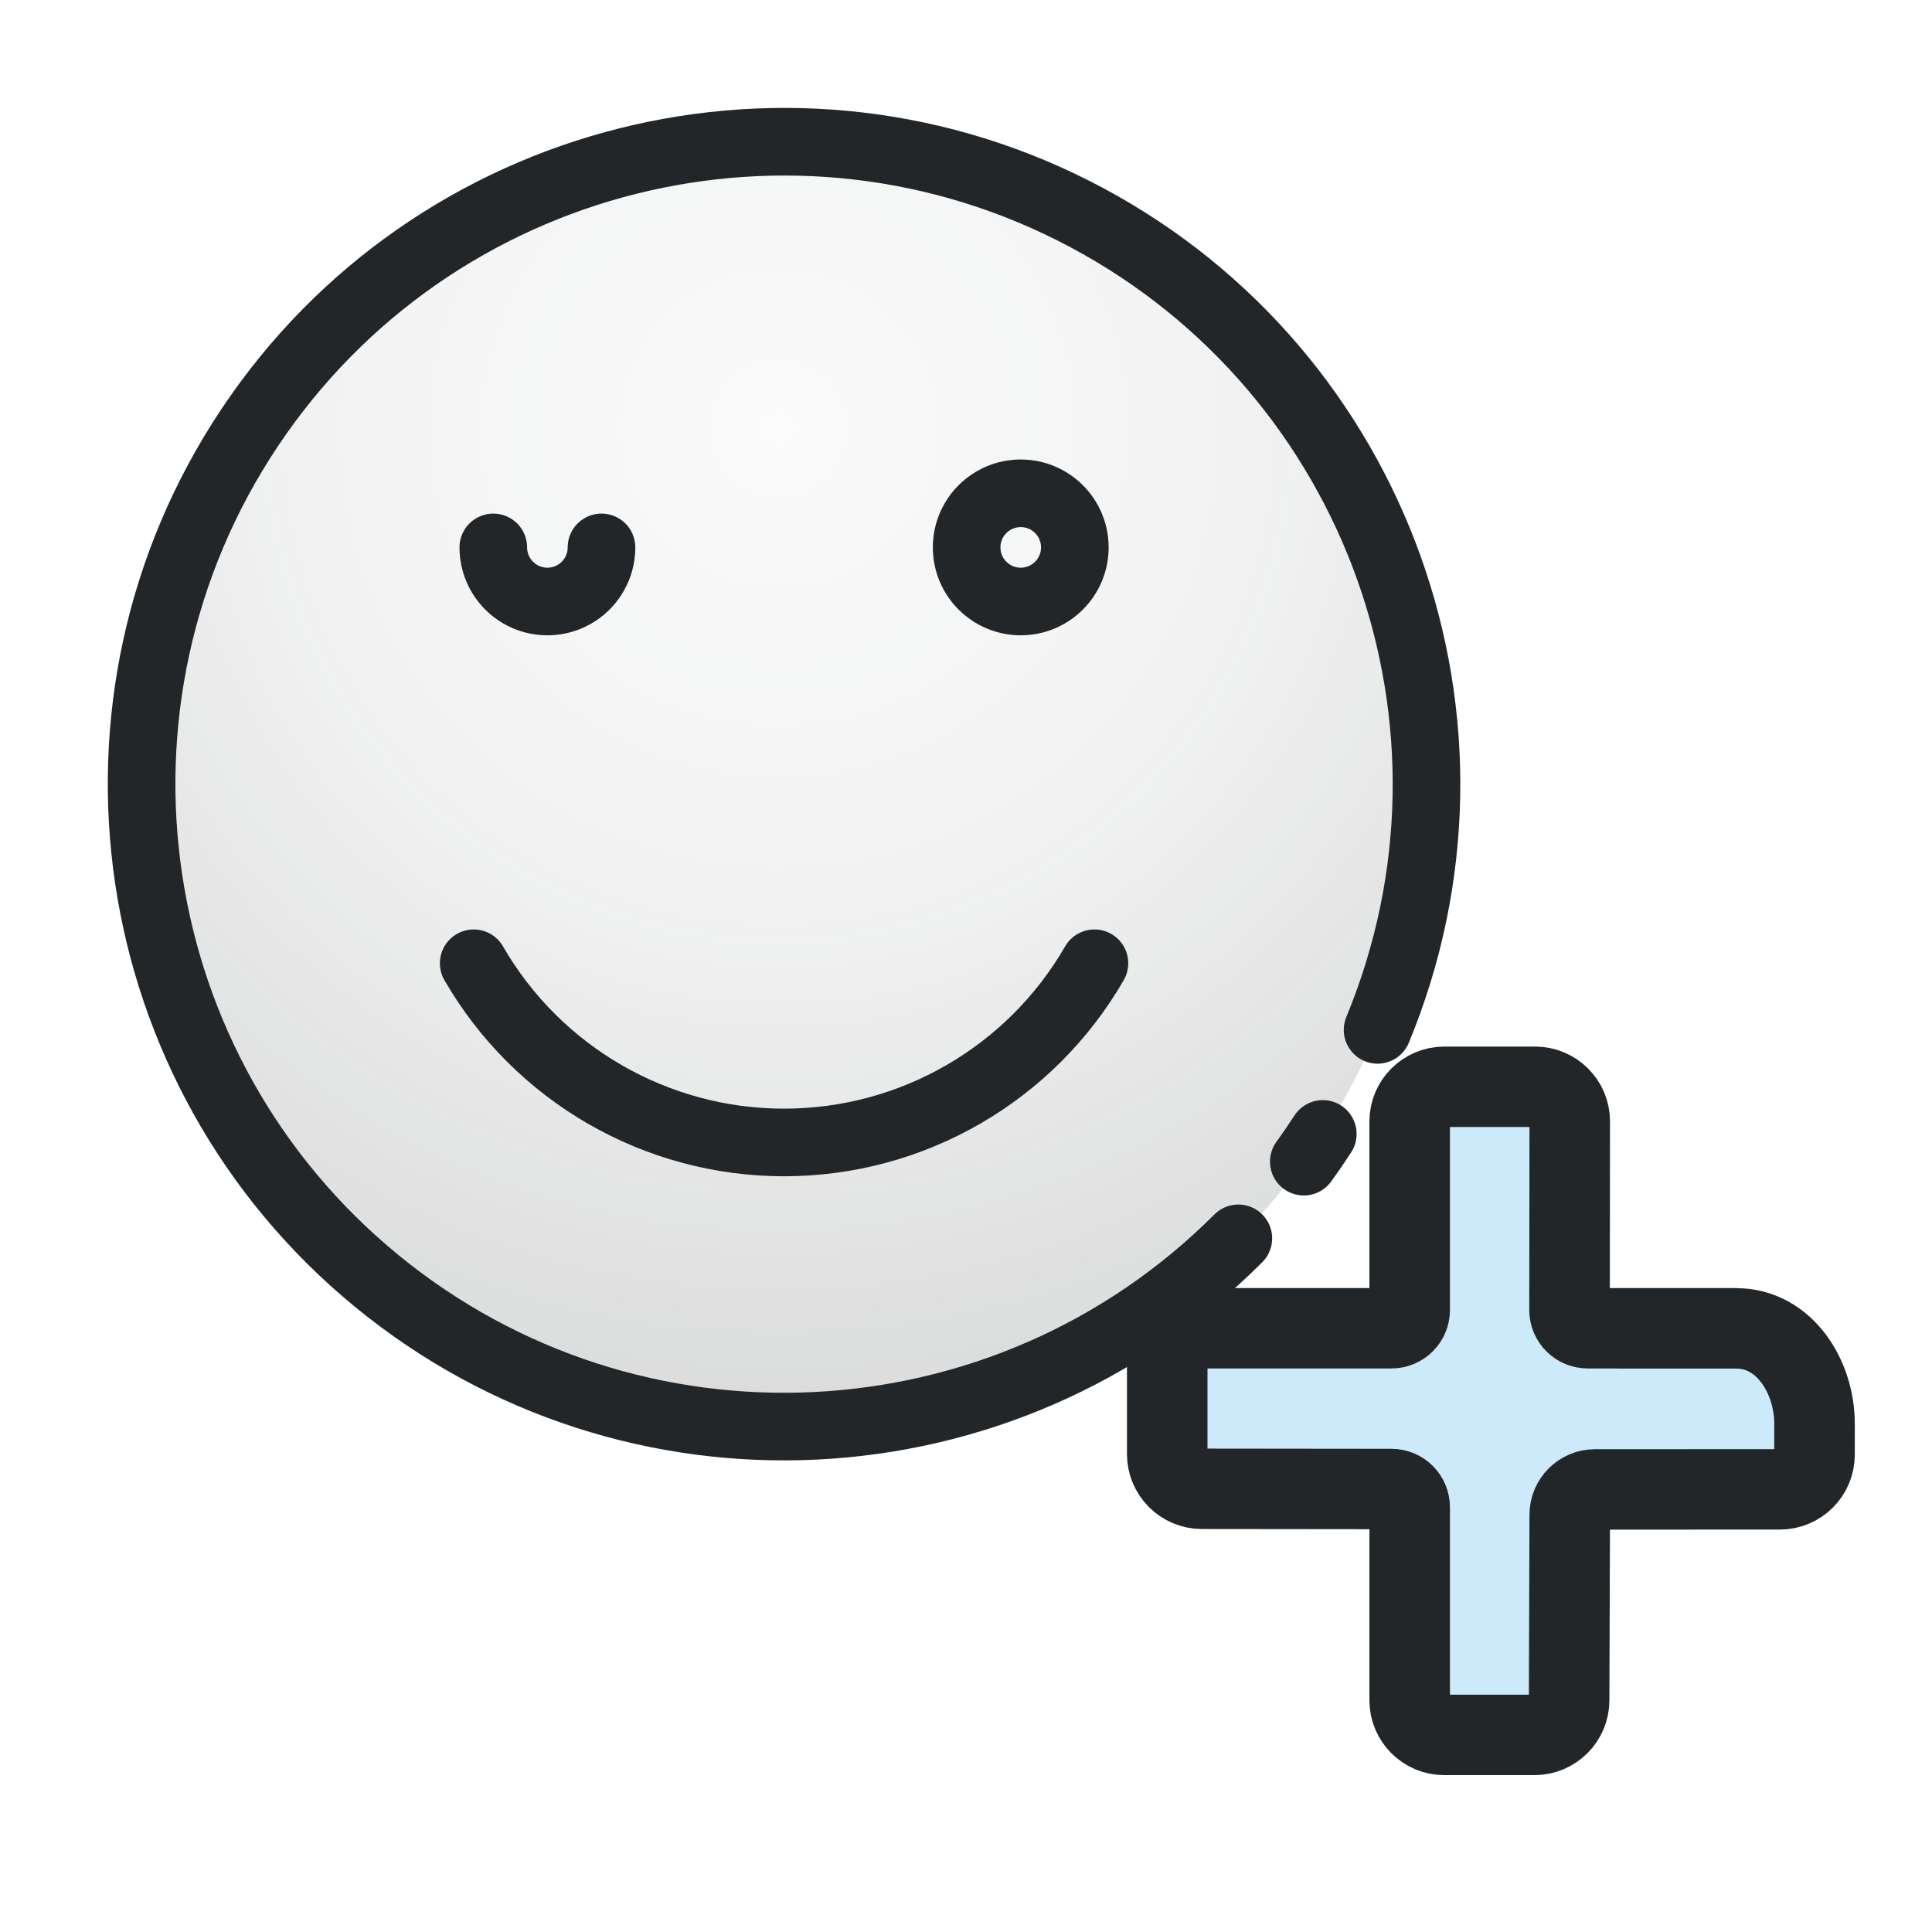
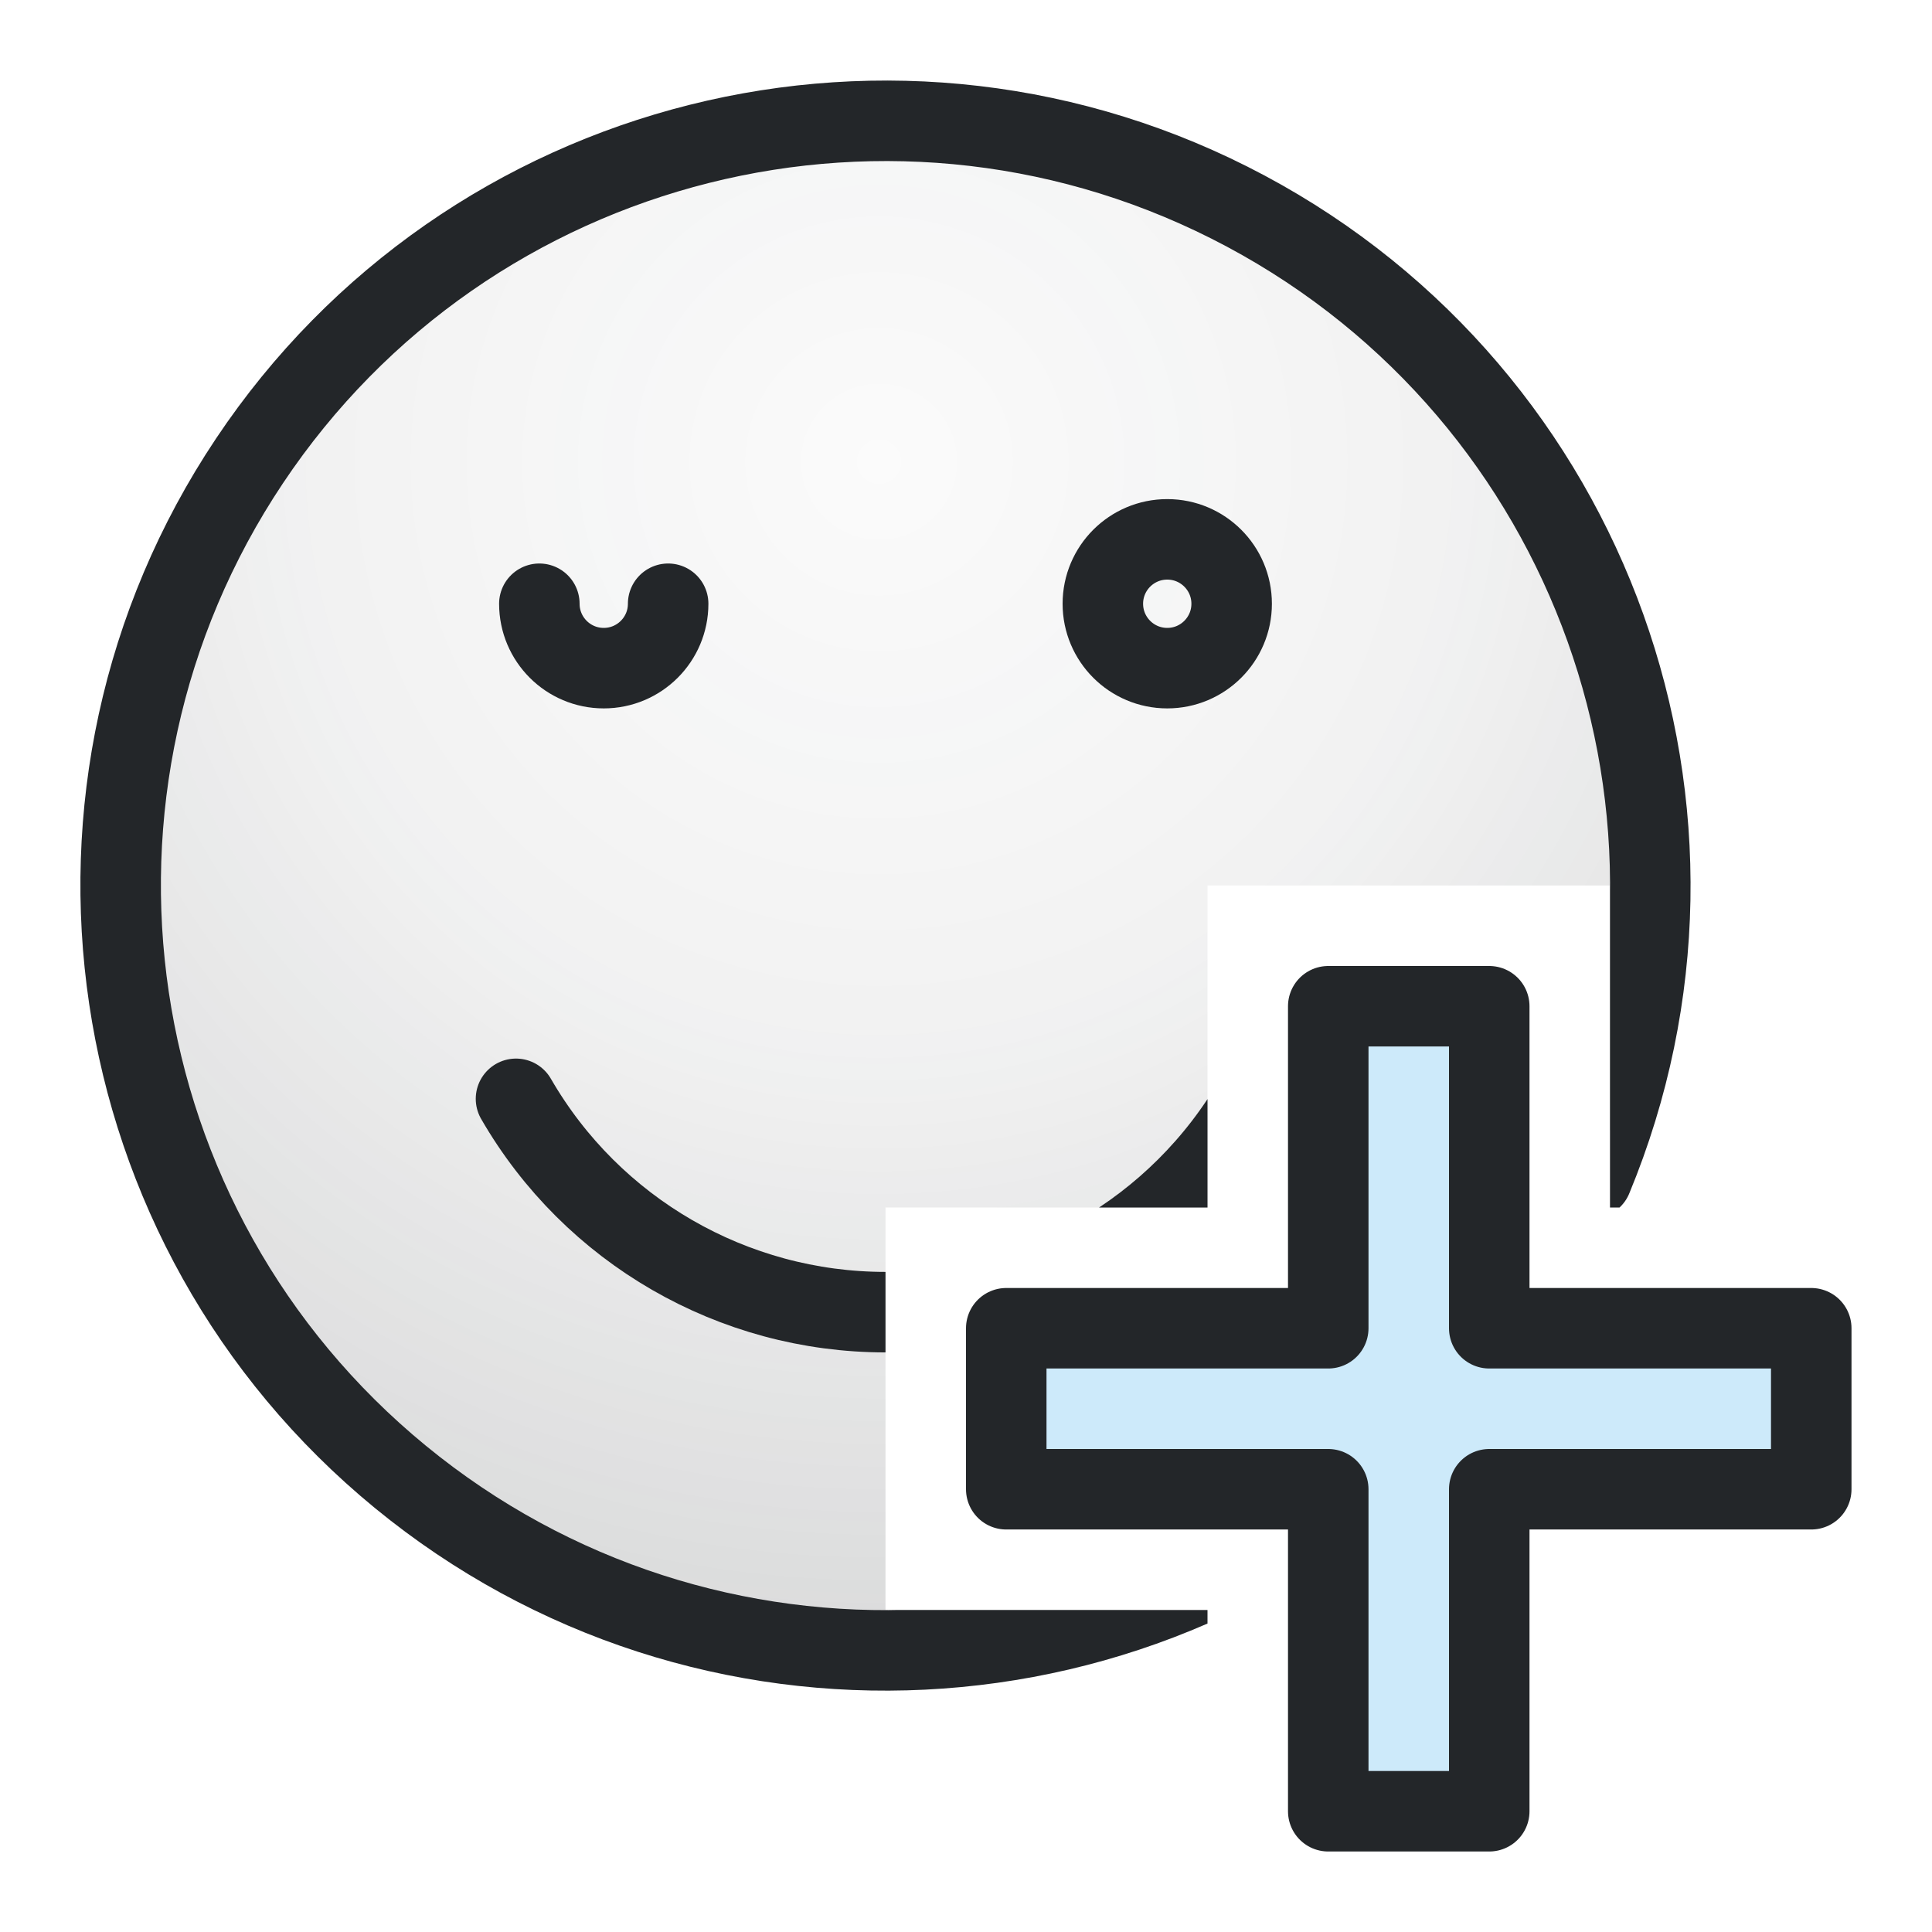
<svg xmlns="http://www.w3.org/2000/svg" width="24" height="24" viewBox="0 0 24 24">
  <defs>
    <style id="current-color-scheme" type="text/css">.ColorScheme-Text { color:#232629; }
.ColorScheme-Highlight { color:#3daee9; }</style>
    <radialGradient id="face-background" cx="10.92" cy="5.737" fx="10.92" fy="5.737" r="15.696" gradientUnits="userSpaceOnUse">
      <stop class="ColorScheme-Text" offset="0" stop-color="currentColor" stop-opacity=".02" />
      <stop class="ColorScheme-Text" offset=".45" stop-color="currentColor" stop-opacity=".06" />
      <stop class="ColorScheme-Text" offset="1" stop-color="currentColor" stop-opacity=".18" />
    </radialGradient>
+     <clipPath id="face-area">
+       <path clip-rule="evenodd" d="M-2 -2H25V25H-2Z M14 10H19V14H23V19H19V23H14V19H10V14H14Z" />
+     </clipPath>
  </defs>
  <g transform="translate(1,1)">
-     <g transform="translate(-.5 -.5) scale(.84)">
-       <circle cx="11.0" cy="11.0" r="9.5" fill="url(#face-background)" />
-       <path class="ColorScheme-Text" d="M 17.718 17.718 A 9.5 9.5 0 1 1 19.777 14.635" fill="none" stroke="currentColor" stroke-width="1" stroke-linecap="round" />
-       <circle class="ColorScheme-Text" cx="14.5" cy="7.5" r="0.8" fill="none" stroke="currentColor" stroke-width="1" />
-       <path class="ColorScheme-Text" d="M 6.7 7.5 a 0.8 0.8 0 0 0 1.6 0" fill="none" stroke="currentColor" stroke-width="1" stroke-linecap="round" />
-       <path class="ColorScheme-Text" d="M 15.59 13.65 A 5.3 5.3 0 0 1 6.41 13.65" fill="none" stroke="currentColor" stroke-width="1" stroke-linecap="round" />
-       <path class="ColorScheme-Text" d="M 18.967 16.174 A 9.5 9.5 0 0 1 18.686 16.584" fill="none" stroke="currentColor" stroke-width="1" stroke-linecap="round" />
-     </g>
-     <g transform="translate(0 12) matrix(0.76,0,0,0.76,5.519874,-7.48034)" id="g14">
-       <g transform="translate(3.0005,-7.0279e-4)" id="g13">
-         <g transform="matrix(0.82674,0,0,0.82674,-5.9753,-3.8733)" style="stroke-width:1.21" id="g12">
-           <path d="m 21.637,17.886 v 4.005 c 0,0.46 -0.373,0.833 -0.833,0.833 h -4.005 v 2.629 h 4.005 c 0.46,0 0.833,0.373 0.833,0.833 v 4.005 h 2.629 v -4.005 c 0,-0.46 0.373,-0.833 0.833,-0.833 h 3.9 v -2.629 h -3.9 c -0.46,0 -0.833,-0.373 -0.833,-0.833 v -4.005 z" style="fill-opacity:0.257;stroke-width:1.21;paint-order:markers fill stroke" class="ColorScheme-Highlight" fill="currentColor" id="path9" />
-           <g transform="matrix(1.3529,0,0,1.3509,1.1177,1.4737)" style="stroke-width:1.21" id="g11">
-             <g class="ColorScheme-Text" fill="none" stroke="currentColor" stroke-linecap="round" stroke-linejoin="round" stroke-width="0.895" style="paint-order:fill markers stroke" id="g10">
-               <path d="m 19.518,15.314 -2.152,-3.4e-5 c -0.147,0 -0.266,-0.119 -0.266,-0.267 l 0.003,-2.76 c 3.81e-4,-0.28 -0.227,-0.507 -0.507,-0.507 H 15.272 c -0.281,-4.48e-4 -0.508,0.227 -0.508,0.507 v 2.76 c 0,0.147 -0.119,0.267 -0.266,0.267 h -2.77 c -0.28,-6.4e-5 -0.507,0.228 -0.507,0.509 v 1.332 c -1.3e-4,0.281 0.227,0.509 0.507,0.509 l 2.77,0.003 c 0.147,1.35e-4 0.266,0.12 0.266,0.267 v 2.825 c -6.4e-5,0.281 0.228,0.508 0.508,0.507 h 1.314 c 0.28,1.29e-4 0.508,-0.227 0.508,-0.507 l 0.009,-2.715 c 0,-0.205 0.165,-0.371 0.37,-0.371 l 2.7,-0.001 c 0.28,3.82e-4 0.507,-0.227 0.507,-0.507 l 3.69e-4,-0.451 c 6.08e-4,-0.696 -0.445,-1.398 -1.141,-1.398 l -1.726,-5.55e-4" style="stroke-width:1.177" class="ColorScheme-Text" stroke="currentColor" id="path10" />
-             </g>
-           </g>
-         </g>
+     <g clip-path="url(#face-area)">
+       <g transform="translate(-1 -1)">
+         <circle cx="11.0" cy="11.0" r="9.5" fill="url(#face-background)" />
+         <path class="ColorScheme-Text" d="M 17.718 17.718 A 9.5 9.5 0 1 1 19.777 14.635" fill="none" stroke="currentColor" stroke-width="1" stroke-linecap="round" />
+         <circle class="ColorScheme-Text" cx="14.5" cy="7.5" r="0.8" fill="none" stroke="currentColor" stroke-width="1" />
+         <path class="ColorScheme-Text" d="M 6.7 7.5 a 0.8 0.8 0 0 0 1.6 0" fill="none" stroke="currentColor" stroke-width="1" stroke-linecap="round" />
+         <path class="ColorScheme-Text" d="M 15.59 13.65 A 5.3 5.3 0 0 1 6.41 13.65" fill="none" stroke="currentColor" stroke-width="1" stroke-linecap="round" />
+         <path class="ColorScheme-Text" d="M 18.967 16.174 A 9.5 9.5 0 0 1 18.686 16.584" fill="none" stroke="currentColor" stroke-width="1" stroke-linecap="round" />
      </g>
    </g>
+     <path class="ColorScheme-Highlight" fill="currentColor" fill-opacity=".257" d="M15.5 11.5h2v4h4v2h-4v4h-2v-4h-4v-2h4Z" />
+     <path class="ColorScheme-Text" fill="none" stroke="currentColor" stroke-linejoin="round" d="M15.5 11.5h2v4h4v2h-4v4h-2v-4h-4v-2h4Z" />
  </g>
</svg>
